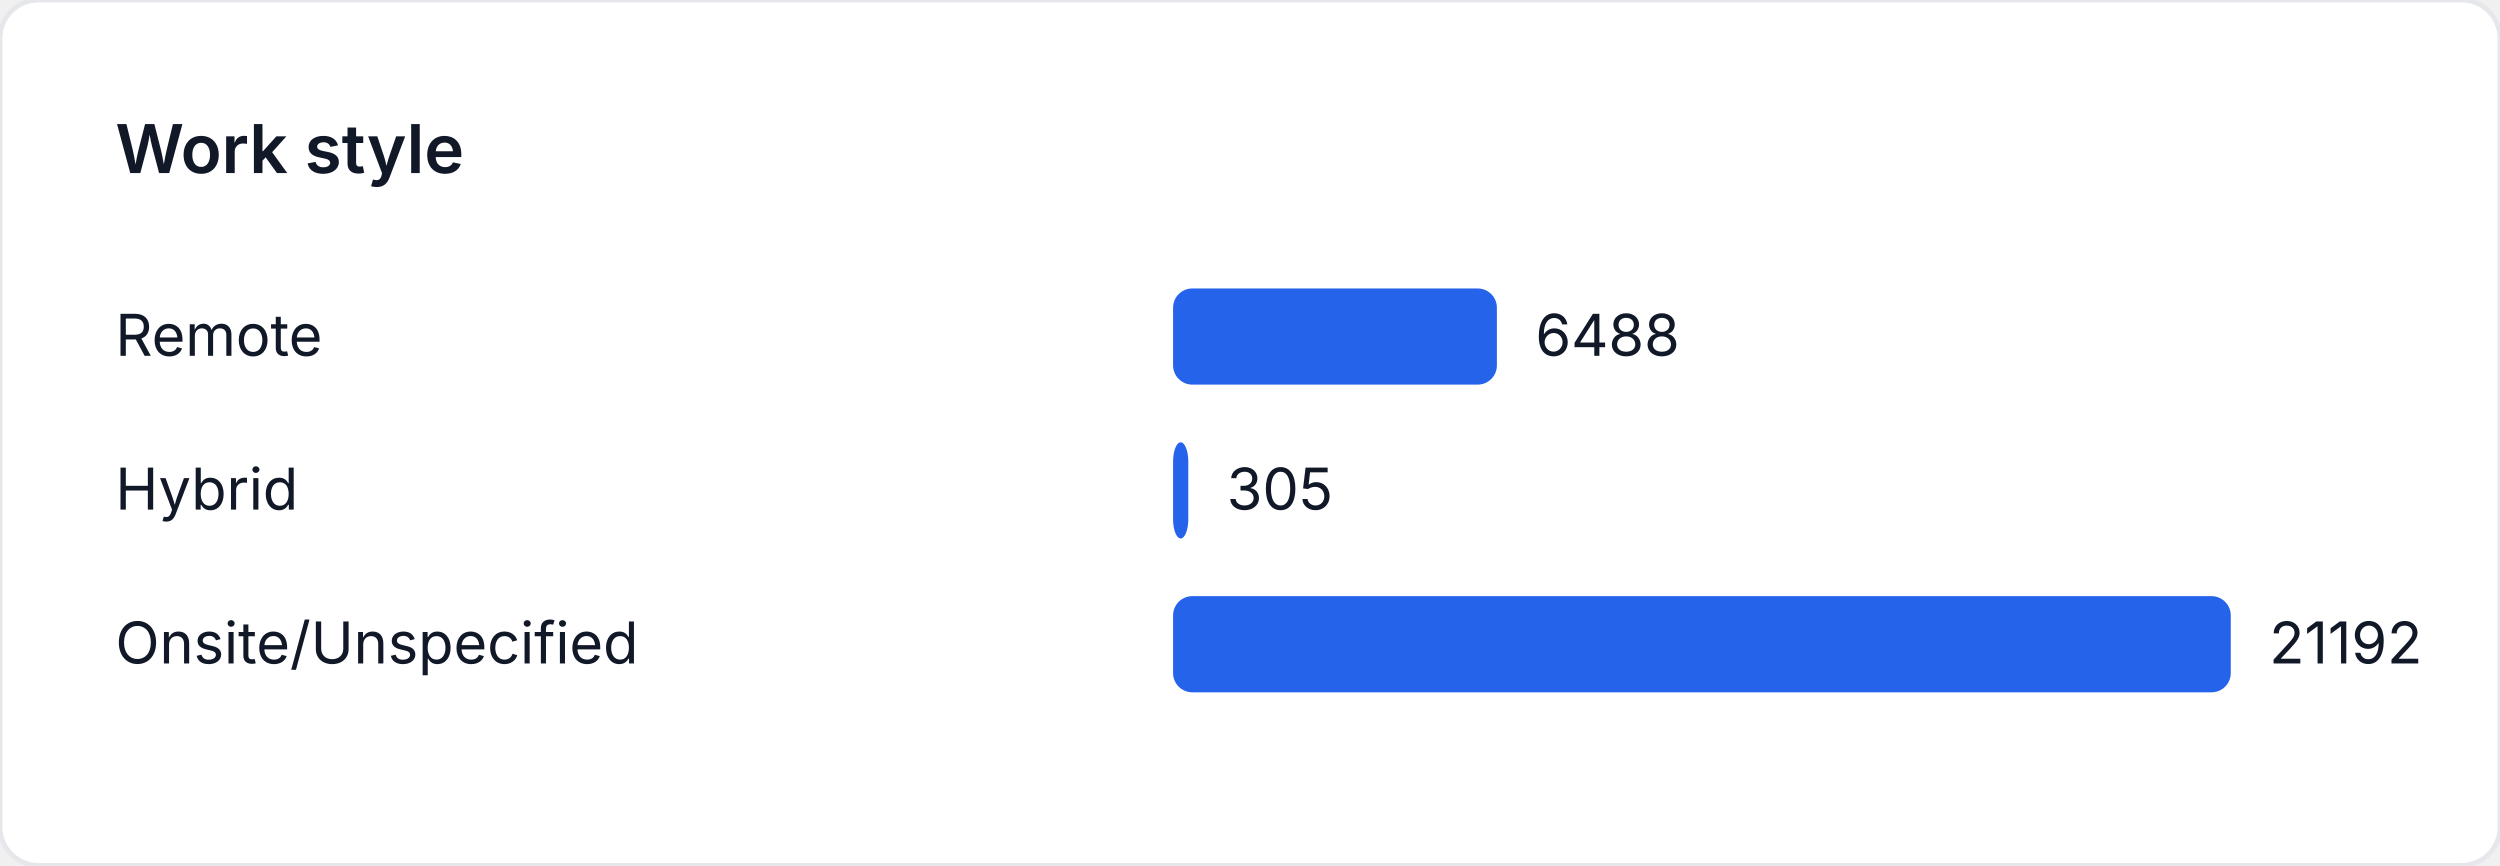
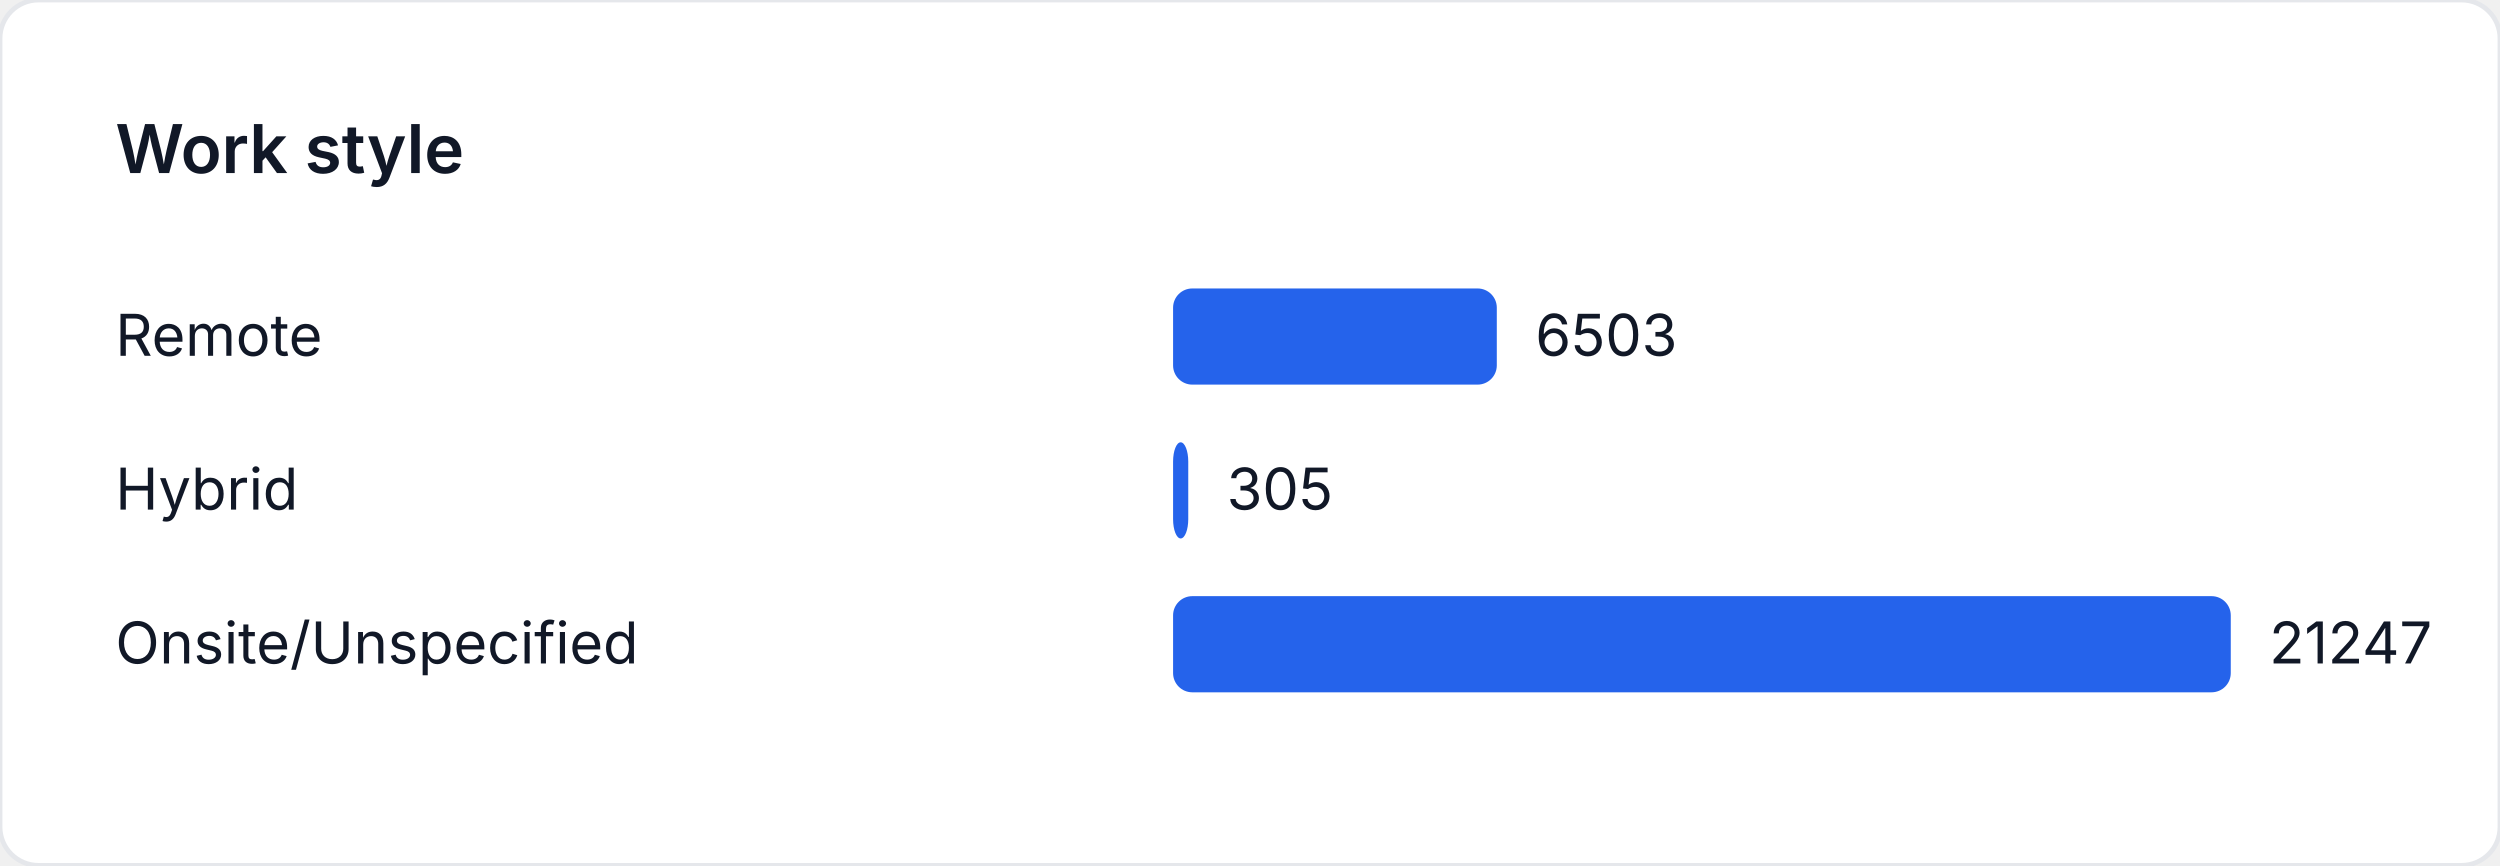
<svg xmlns="http://www.w3.org/2000/svg" width="520" height="180" viewBox="0 0 520 180" role="img" aria-label="Work style">
  <style>
    text { font-family: "Inter", "Segoe UI", sans-serif; font-size: 12px; fill: #111827; }
    .title { font-size: 14px; font-weight: 600; }
  </style>
  <rect width="520" height="180" fill="#ffffff" rx="8" ry="8" stroke="#e5e7eb" />
  <text class="title" x="24" y="36">Work style</text>
  <text x="24" y="74">Remote</text>
-   <rect x="244" y="60" width="67.354" height="20" fill="#2563eb" rx="4" />
-   <text x="319.354" y="74">6488</text>
+   <rect x="244" y="60" width="67.335" height="20" fill="#2563eb" rx="4" />
+   <text x="319.335" y="74">6503</text>
  <text x="24" y="106">Hybrid</text>
-   <rect x="244" y="92" width="3.166" height="20" fill="#2563eb" rx="4" />
-   <text x="255.166" y="106">305</text>
+   <rect x="244" y="92" width="3.158" height="20" fill="#2563eb" rx="4" />
+   <text x="255.158" y="106">305</text>
  <text x="24" y="138">Onsite/Unspecified</text>
  <rect x="244" y="124" width="220" height="20" fill="#2563eb" rx="4" />
-   <text x="472" y="138">21192</text>
+   <text x="472" y="138">21247</text>
</svg>
